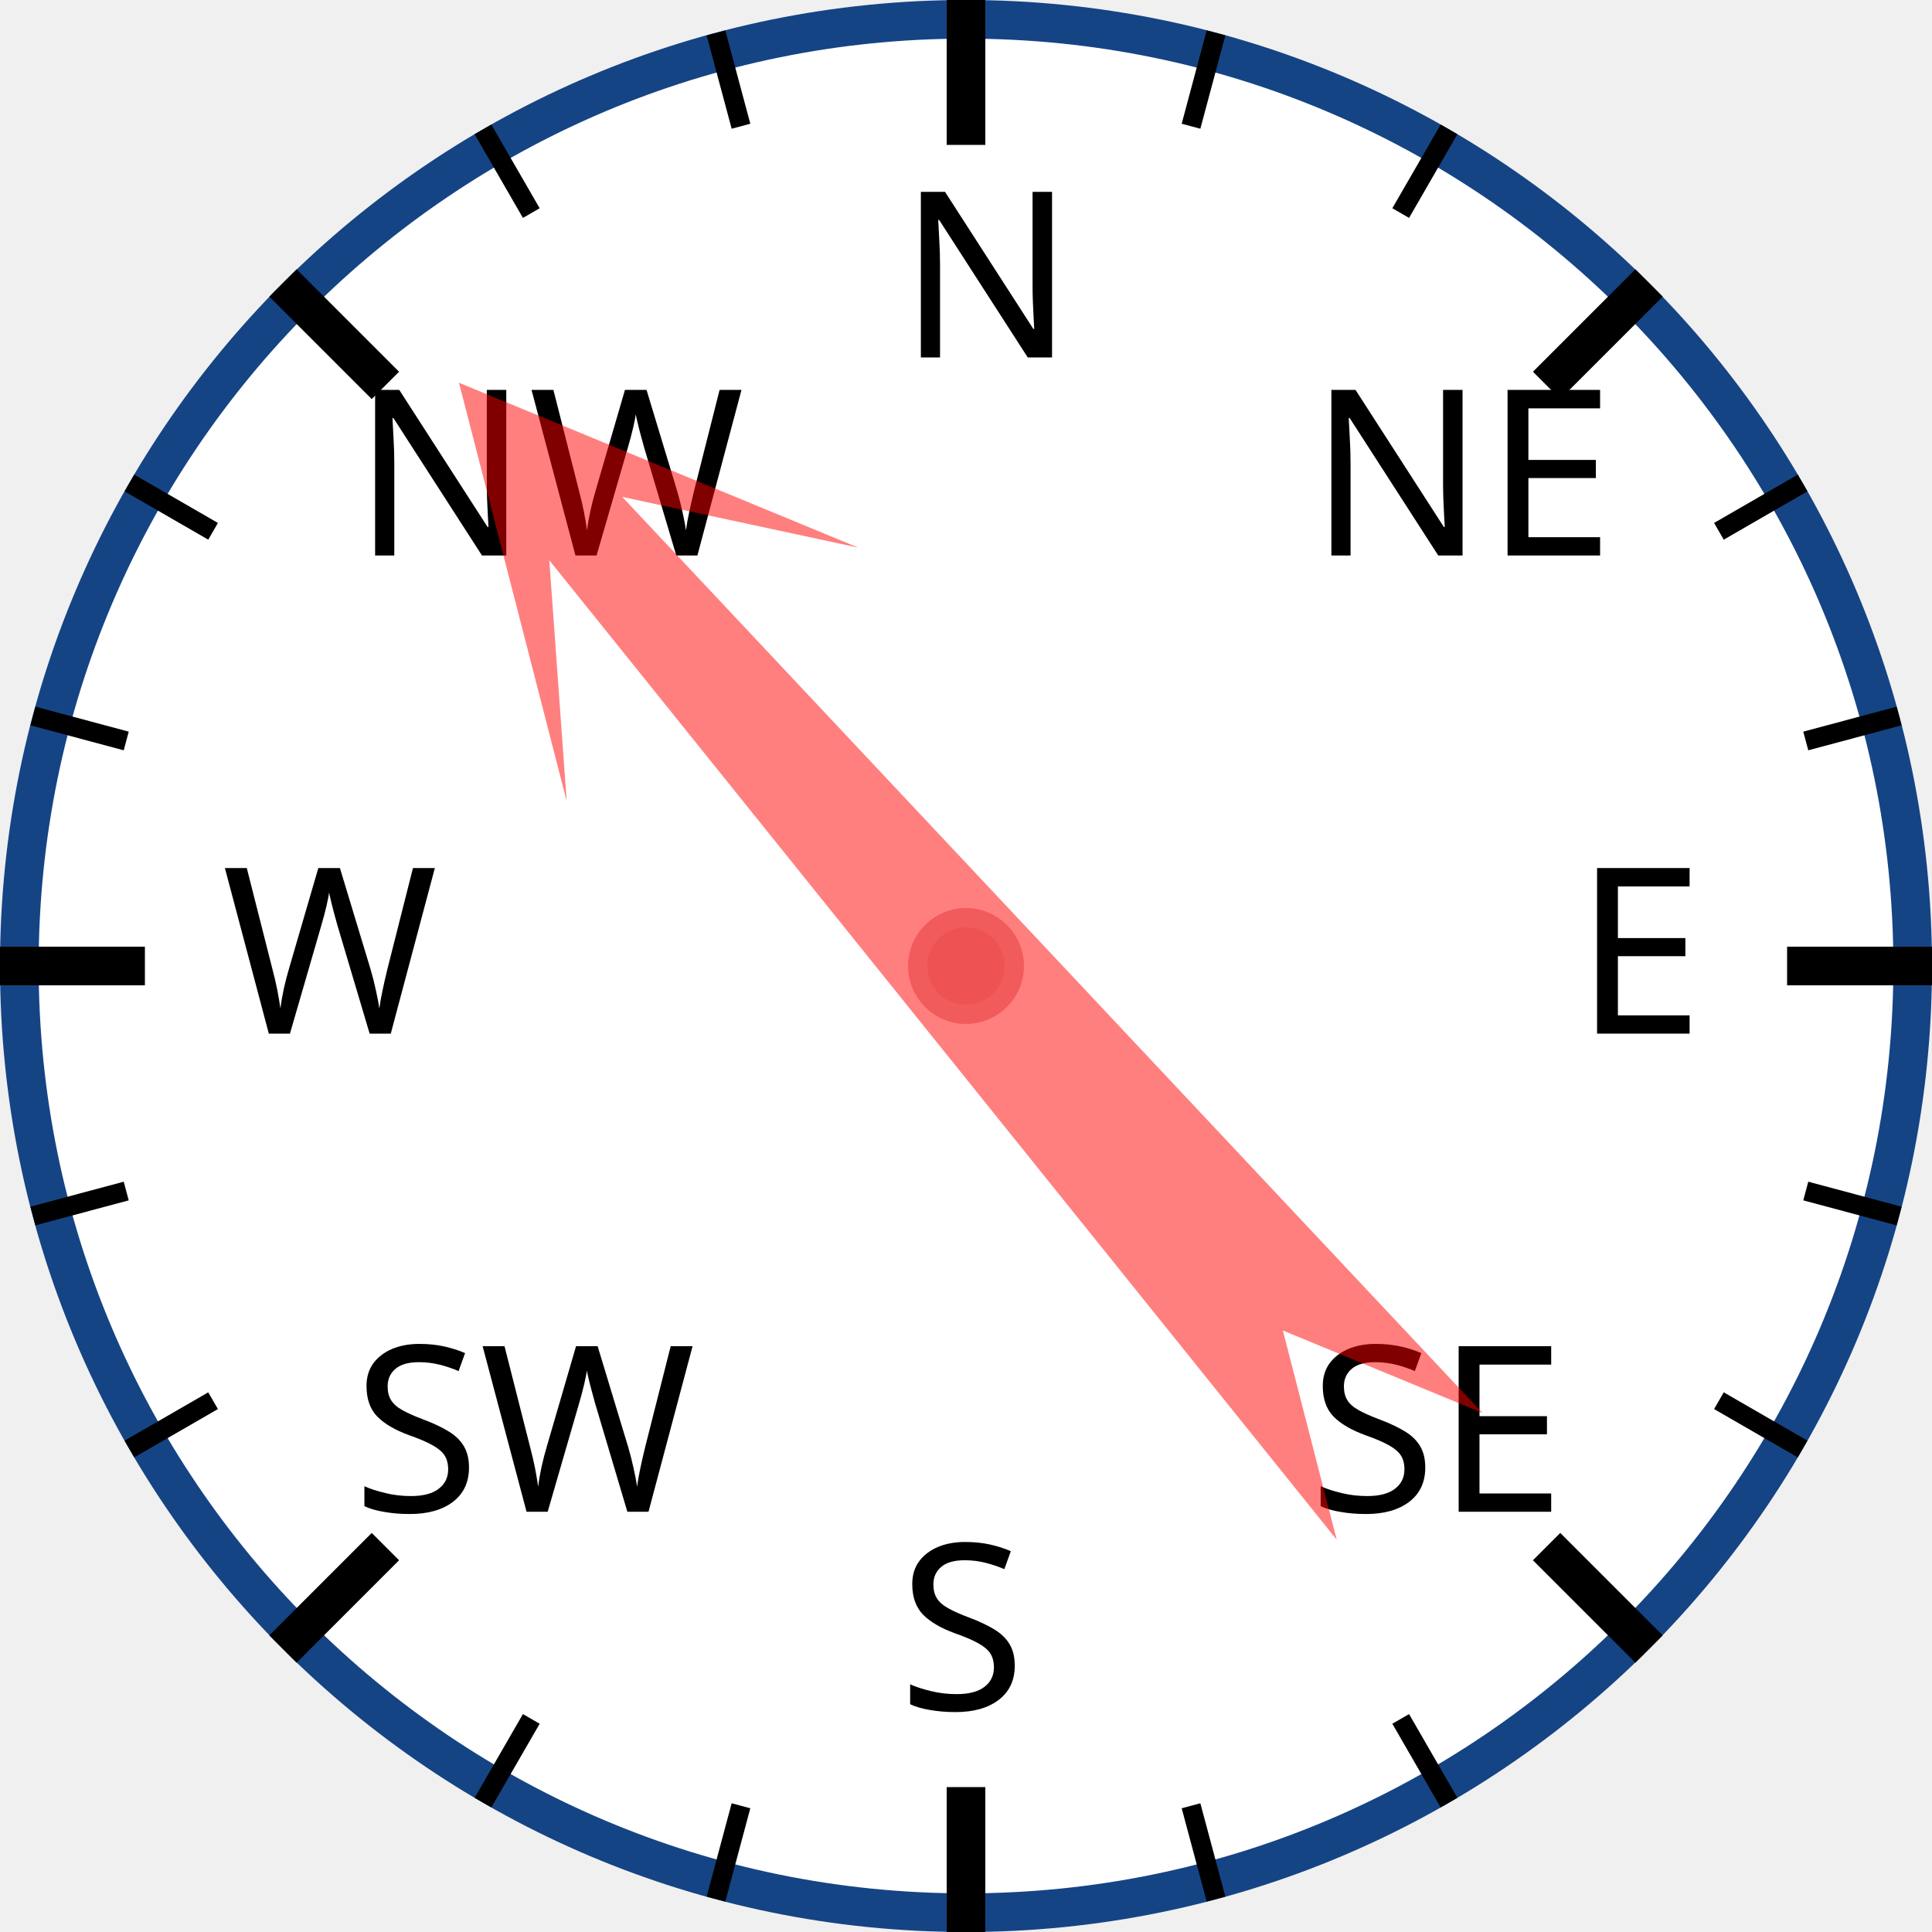
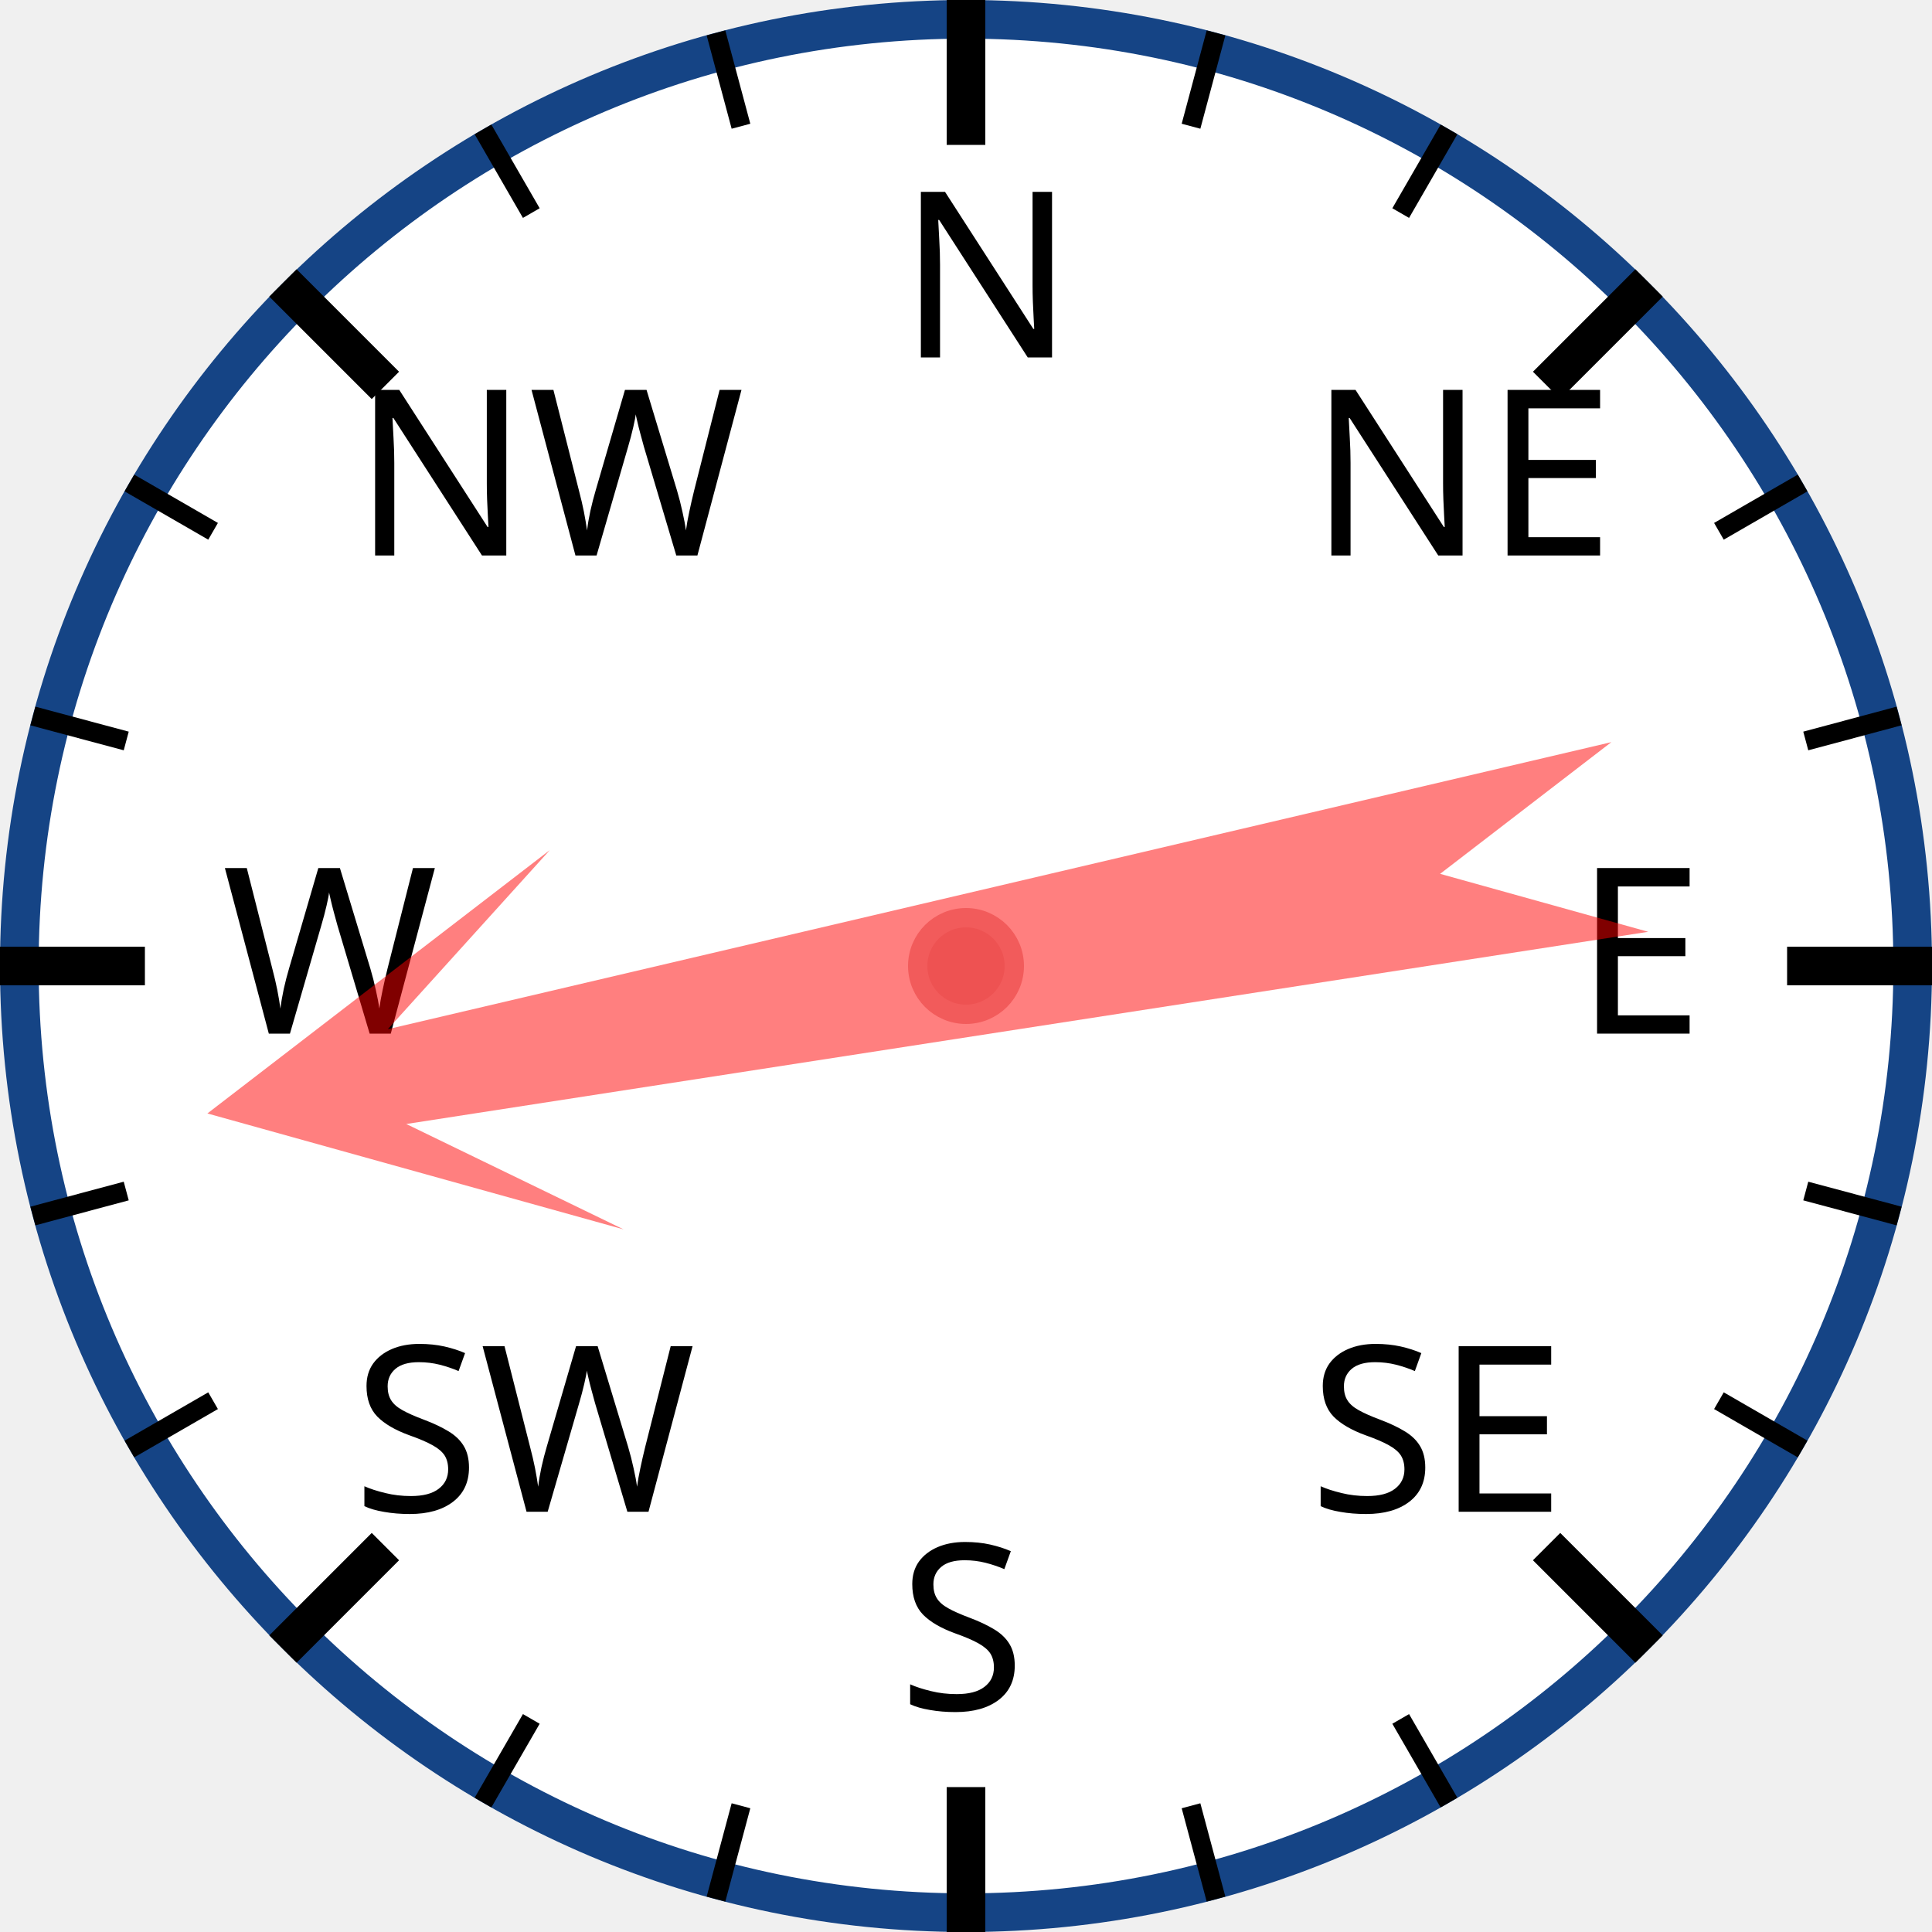
<svg xmlns="http://www.w3.org/2000/svg" width="120px" height="120px" viewBox="0 0 200 200">
  <circle cx="100" cy="100" r="98" style="fill: white; stroke: #154485; stroke-width: 4;" />
  <text x="93.0" y="37.0" style="font-family: sans-serif; font-size: 18pt;">N</text>
  <line x1="100.0" y1="0.0" x2="100.0" y2="15.0" style="stroke: black; stroke-width: 4;" />
  <line x1="74.118" y1="3.407" x2="76.706" y2="13.067" style="stroke: black; stroke-width: 2;" />
  <line x1="50" y1="13.397" x2="55" y2="22.058" style="stroke: black; stroke-width: 2;" />
  <text x="36.503" y="57.503" style="font-family: sans-serif; font-size: 18pt;">NW</text>
  <line x1="29.289" y1="29.289" x2="39.896" y2="39.896" style="stroke: black; stroke-width: 4;" />
  <line x1="13.397" y1="50" x2="22.058" y2="55" style="stroke: black; stroke-width: 2;" />
  <line x1="3.407" y1="74.118" x2="13.067" y2="76.706" style="stroke: black; stroke-width: 2;" />
  <text x="23.0" y="107.0" style="font-family: sans-serif; font-size: 18pt;">W</text>
  <line x1="0.0" y1="100.0" x2="15.0" y2="100.0" style="stroke: black; stroke-width: 4;" />
  <line x1="3.407" y1="125.882" x2="13.067" y2="123.294" style="stroke: black; stroke-width: 2;" />
  <line x1="13.397" y1="150" x2="22.058" y2="145" style="stroke: black; stroke-width: 2;" />
  <text x="36.503" y="156.497" style="font-family: sans-serif; font-size: 18pt;">SW</text>
  <line x1="29.289" y1="170.711" x2="39.896" y2="160.104" style="stroke: black; stroke-width: 4;" />
  <line x1="50" y1="186.603" x2="55" y2="177.942" style="stroke: black; stroke-width: 2;" />
  <line x1="74.118" y1="196.593" x2="76.706" y2="186.933" style="stroke: black; stroke-width: 2;" />
  <text x="93" y="177.0" style="font-family: sans-serif; font-size: 18pt;">S</text>
  <line x1="100" y1="200.0" x2="100" y2="185.0" style="stroke: black; stroke-width: 4;" />
  <line x1="125.882" y1="196.593" x2="123.294" y2="186.933" style="stroke: black; stroke-width: 2;" />
  <line x1="150.0" y1="186.603" x2="145.0" y2="177.942" style="stroke: black; stroke-width: 2;" />
  <text x="135.497" y="156.497" style="font-family: sans-serif; font-size: 18pt;">SE</text>
  <line x1="170.711" y1="170.711" x2="160.104" y2="160.104" style="stroke: black; stroke-width: 4;" />
  <line x1="186.603" y1="150" x2="177.942" y2="145" style="stroke: black; stroke-width: 2;" />
  <line x1="196.593" y1="125.882" x2="186.933" y2="123.294" style="stroke: black; stroke-width: 2;" />
  <text x="163.0" y="107" style="font-family: sans-serif; font-size: 18pt;">E</text>
  <line x1="200.0" y1="100" x2="185.0" y2="100" style="stroke: black; stroke-width: 4;" />
  <line x1="196.593" y1="74.118" x2="186.933" y2="76.706" style="stroke: black; stroke-width: 2;" />
  <line x1="186.603" y1="50" x2="177.942" y2="55" style="stroke: black; stroke-width: 2;" />
  <text x="135.497" y="57.503" style="font-family: sans-serif; font-size: 18pt;">NE</text>
  <line x1="170.711" y1="29.289" x2="160.104" y2="39.896" style="stroke: black; stroke-width: 4;" />
  <line x1="150" y1="13.397" x2="145" y2="22.058" style="stroke: black; stroke-width: 2;" />
  <line x1="125.882" y1="3.407" x2="123.294" y2="13.067" style="stroke: black; stroke-width: 2;" />
-   <polygon points="100 20 120 60 105 40 110 170 100 150 90 170 95 40 80 60" style="fill: red; fill-opacity: 0.5;" transform="rotate(319,100,100)" />
+   <polygon points="100 20 120 60 105 40 110 170 100 150 90 170 95 40 80 60" style="fill: red; fill-opacity: 0.5;" transform="rotate(259,100,100)" />
  <circle cx="100" cy="100" r="5" style="fill: #EE5252; stroke: #F25B5B; stroke-width: 2;" />
</svg>
